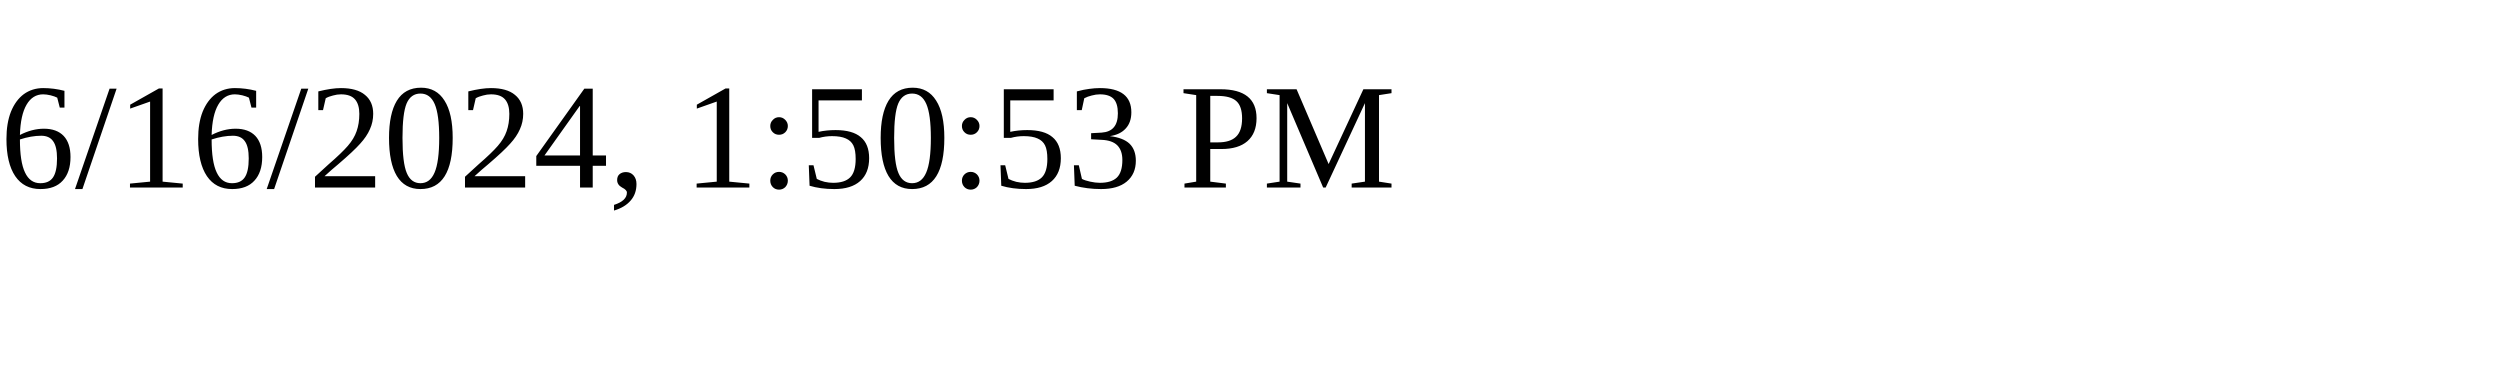
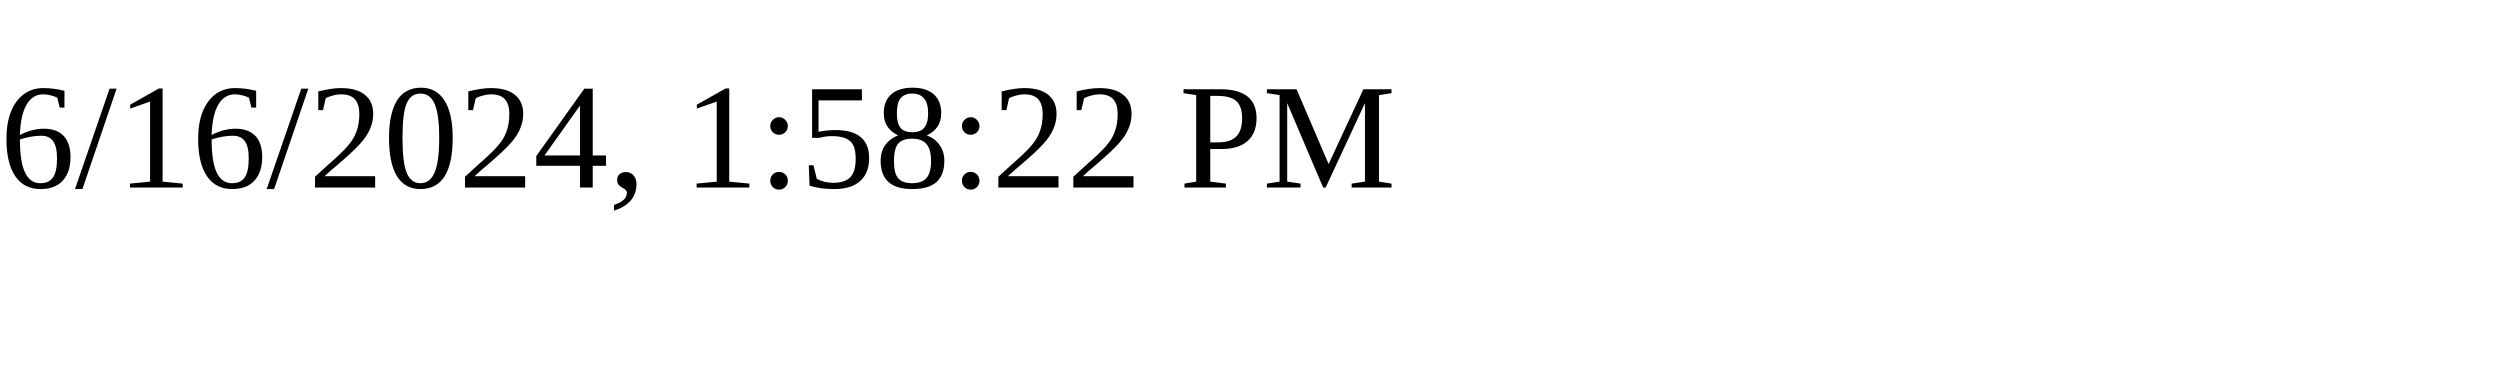
<svg xmlns="http://www.w3.org/2000/svg" height="30" width="200">
-   <text x="0" y="15">6/16/2024, 1:50:53 PM</text>
+   <text x="0" y="15">6/16/2024, 1:58:22 PM</text>
</svg>
